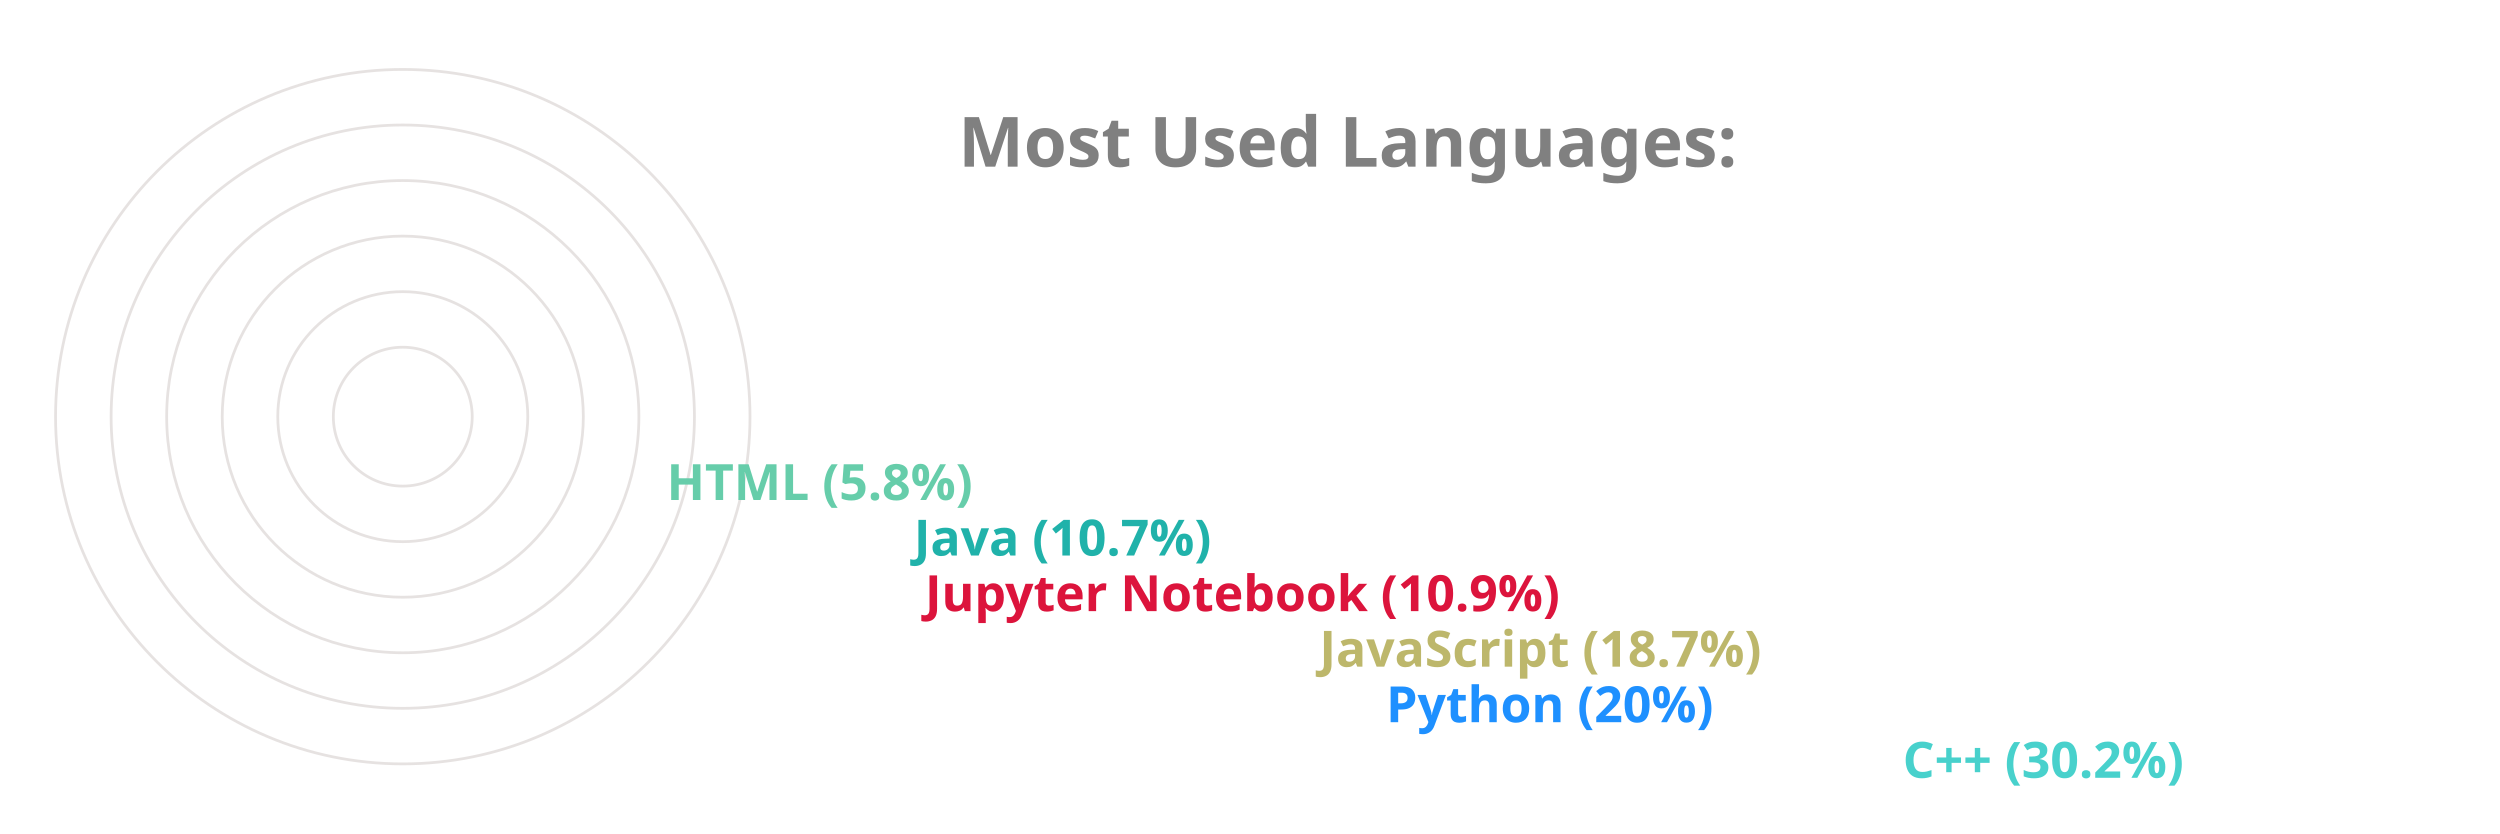
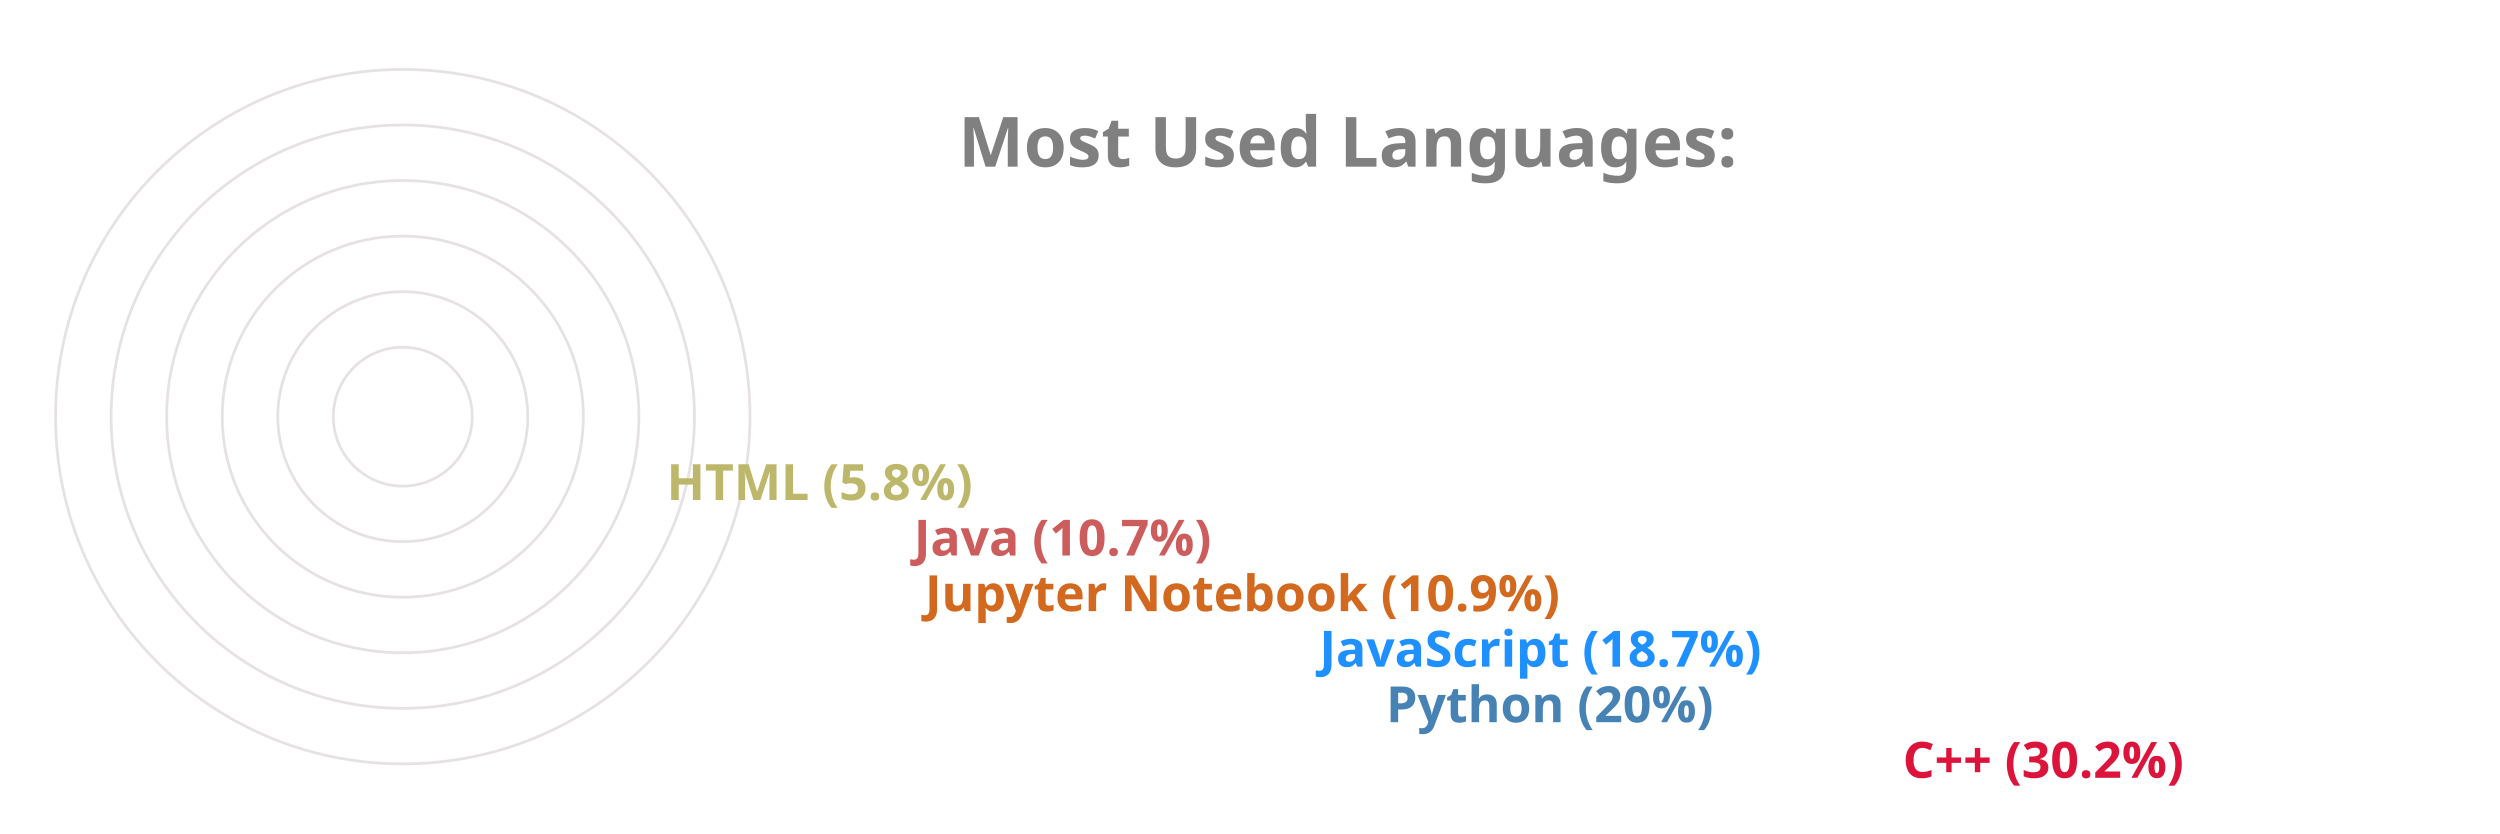
<svg xmlns="http://www.w3.org/2000/svg" viewBox="0 0 650 300" height="200px" width="600px">
  <style>
		.label {
			font: bold 25px sans-serif;
			color: #404040;
			-webkit-text-stroke: 1px white;
	  	}
		.name {
			font: bold 18px sans-serif;
			color: #404040;
	  	}

		.line {
			stroke-dasharray: 1000;
			stroke-dashoffset: 1000;
			animation: dash 3.5s ease-in-out forwards;	
			animation-iteration-count: infinite;
			animation-direction: alternate-reverse;
		}

		.path {
			stroke-dasharray: 1000;
			stroke-dashoffset: 1000;
			animation: dash 3.5s ease-in-out forwards;	
			animation-iteration-count: infinite;
			animation-direction: alternate-reverse;
		}
		  
		@keyframes dash {
			to {
				stroke-dashoffset: 0;
			}
		}

	</style>
  <g stroke="#E6E2E1" fill="none" stroke-width="1">
    <circle cx="20" cy="150" r="125" />
    <circle cx="20" cy="150" r="105" />
    <circle cx="20" cy="150" r="85" />
    <circle cx="20" cy="150" r="65" />
    <circle cx="20" cy="150" r="45" />
    <circle cx="20" cy="150" r="25" />
  </g>
  <g fill="none" stroke-width="20" class="line">
-     <line x2="550" y2="275" x1="20" y1="275" stroke="MediumTurquoise" />
-     <line x2="364" y2="255" x1="20" y1="255" stroke="DodgerBlue" />
-     <line x2="340" y2="235" x1="20" y1="235" stroke="DarkKhaki" />
-     <line x2="198" y2="215" x1="20" y1="215" stroke="Crimson" />
-     <line x2="194" y2="195" x1="20" y1="195" stroke="LightSeaGreen" />
-     <line x2="105" y2="175" x1="20" y1="175" stroke="MediumAquaMarine" />
+     <line x2="550" y2="275" x1="20" y1="275" stroke="Crimson" />
+     <line x2="364" y2="255" x1="20" y1="255" stroke="SteelBlue" />
+     <line x2="340" y2="235" x1="20" y1="235" stroke="DodgerBlue" />
+     <line x2="198" y2="215" x1="20" y1="215" stroke="Chocolate" />
+     <line x2="194" y2="195" x1="20" y1="195" stroke="IndianRed" />
+     <line x2="105" y2="175" x1="20" y1="175" stroke="DarkKhaki" />
  </g>
  <g fill="none" stroke-width="20" stroke-linecap="round" class="path">
-     <path d="M 20 275 A 125 125 45 0 1 -88 87" stroke="MediumTurquoise" />
-     <path d="M 20 255 A 105 105 45 0 1 -78 114" stroke="DodgerBlue" />
-     <path d="M 20 235 A 85 85 45 0 1 -60 122" stroke="DarkKhaki" />
-     <path d="M 20 215 A 65 65 45 0 1 -43 137" stroke="Crimson" />
-     <path d="M 20 195 A 45 45 45 0 1 -24 141" stroke="LightSeaGreen" />
-     <path d="M 20 175 A 25 25 45 0 1 -4 147" stroke="MediumAquaMarine" />
+     <path d="M 20 275 A 125 125 45 0 1 -88 87" stroke="Crimson" />
+     <path d="M 20 255 A 105 105 45 0 1 -78 114" stroke="SteelBlue" />
+     <path d="M 20 235 A 85 85 45 0 1 -60 122" stroke="DodgerBlue" />
+     <path d="M 20 215 A 65 65 45 0 1 -43 137" stroke="Chocolate" />
+     <path d="M 20 195 A 45 45 45 0 1 -24 141" stroke="IndianRed" />
+     <path d="M 20 175 A 25 25 45 0 1 -4 147" stroke="DarkKhaki" />
  </g>
  <g class="name">
-     <text x="560" y="280" fill="MediumTurquoise">C++ (30.2%)</text>
-     <text x="374" y="260" fill="DodgerBlue">Python (20%)</text>
-     <text x="350" y="240" fill="DarkKhaki">JavaScript (18.7%)</text>
-     <text x="208" y="220" fill="Crimson">Jupyter Notebook (10.9%)</text>
-     <text x="204" y="200" fill="LightSeaGreen">Java (10.7%)</text>
-     <text x="115" y="180" fill="MediumAquaMarine">HTML (5.8%)</text>
+     <text x="560" y="280" fill="Crimson">C++ (30.2%)</text>
+     <text x="374" y="260" fill="SteelBlue">Python (20%)</text>
+     <text x="350" y="240" fill="DodgerBlue">JavaScript (18.7%)</text>
+     <text x="208" y="220" fill="Chocolate">Jupyter Notebook (10.9%)</text>
+     <text x="204" y="200" fill="IndianRed">Java (10.7%)</text>
+     <text x="115" y="180" fill="DarkKhaki">HTML (5.8%)</text>
  </g>
  <g class="label">
    <text x="220" y="60" fill="grey">Most Used Languages:</text>
  </g>
</svg>
